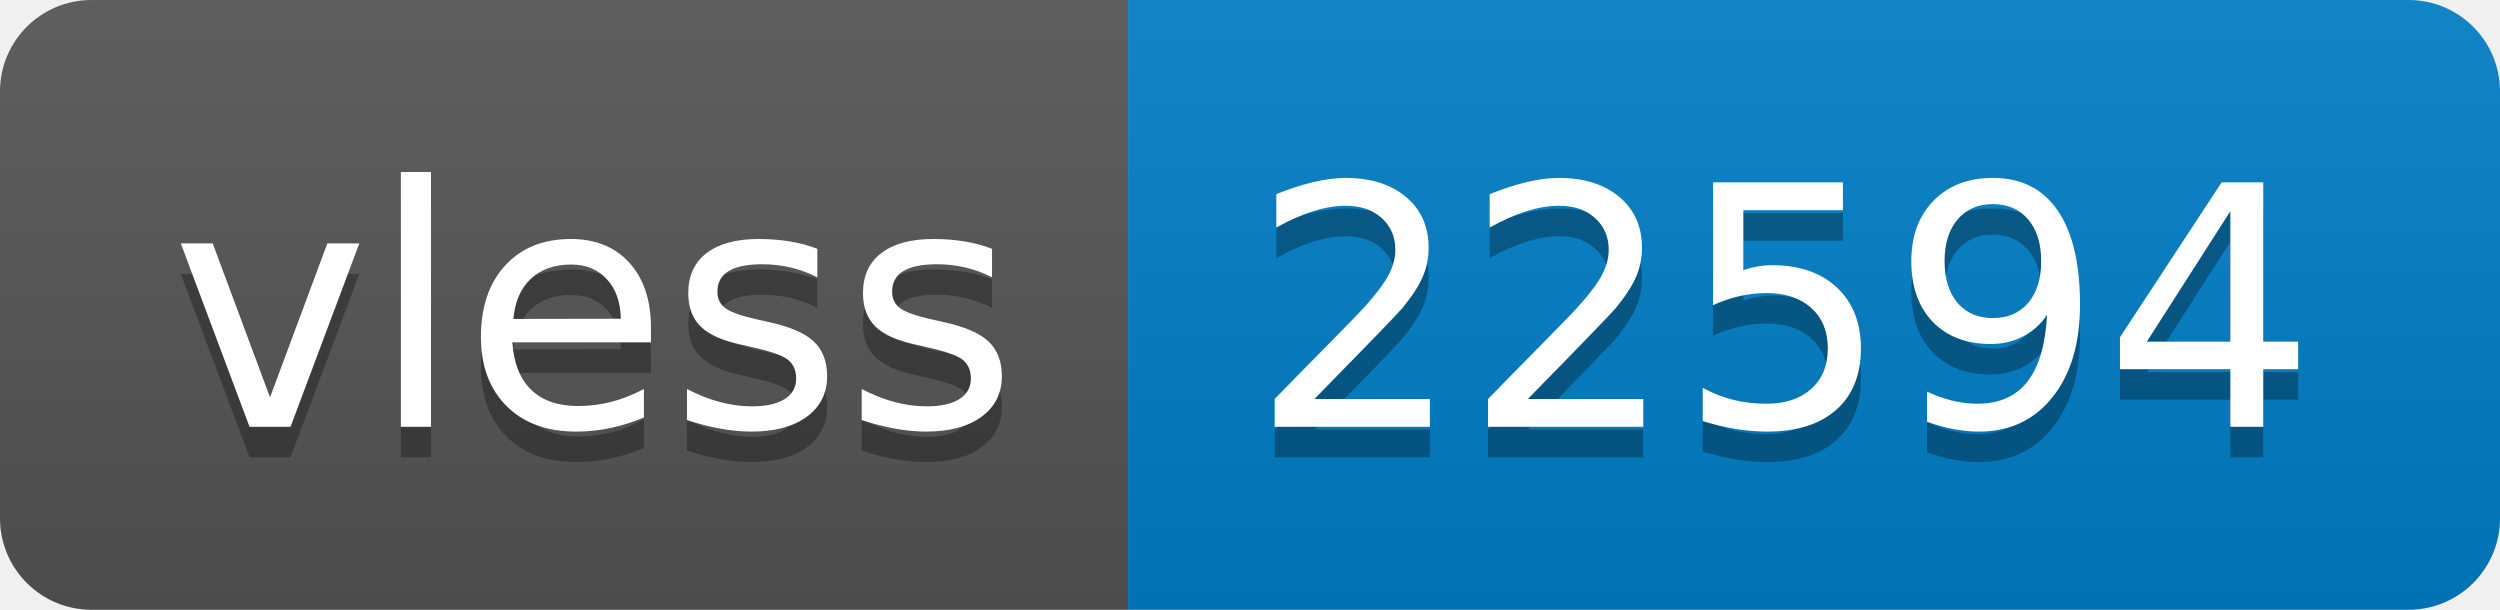
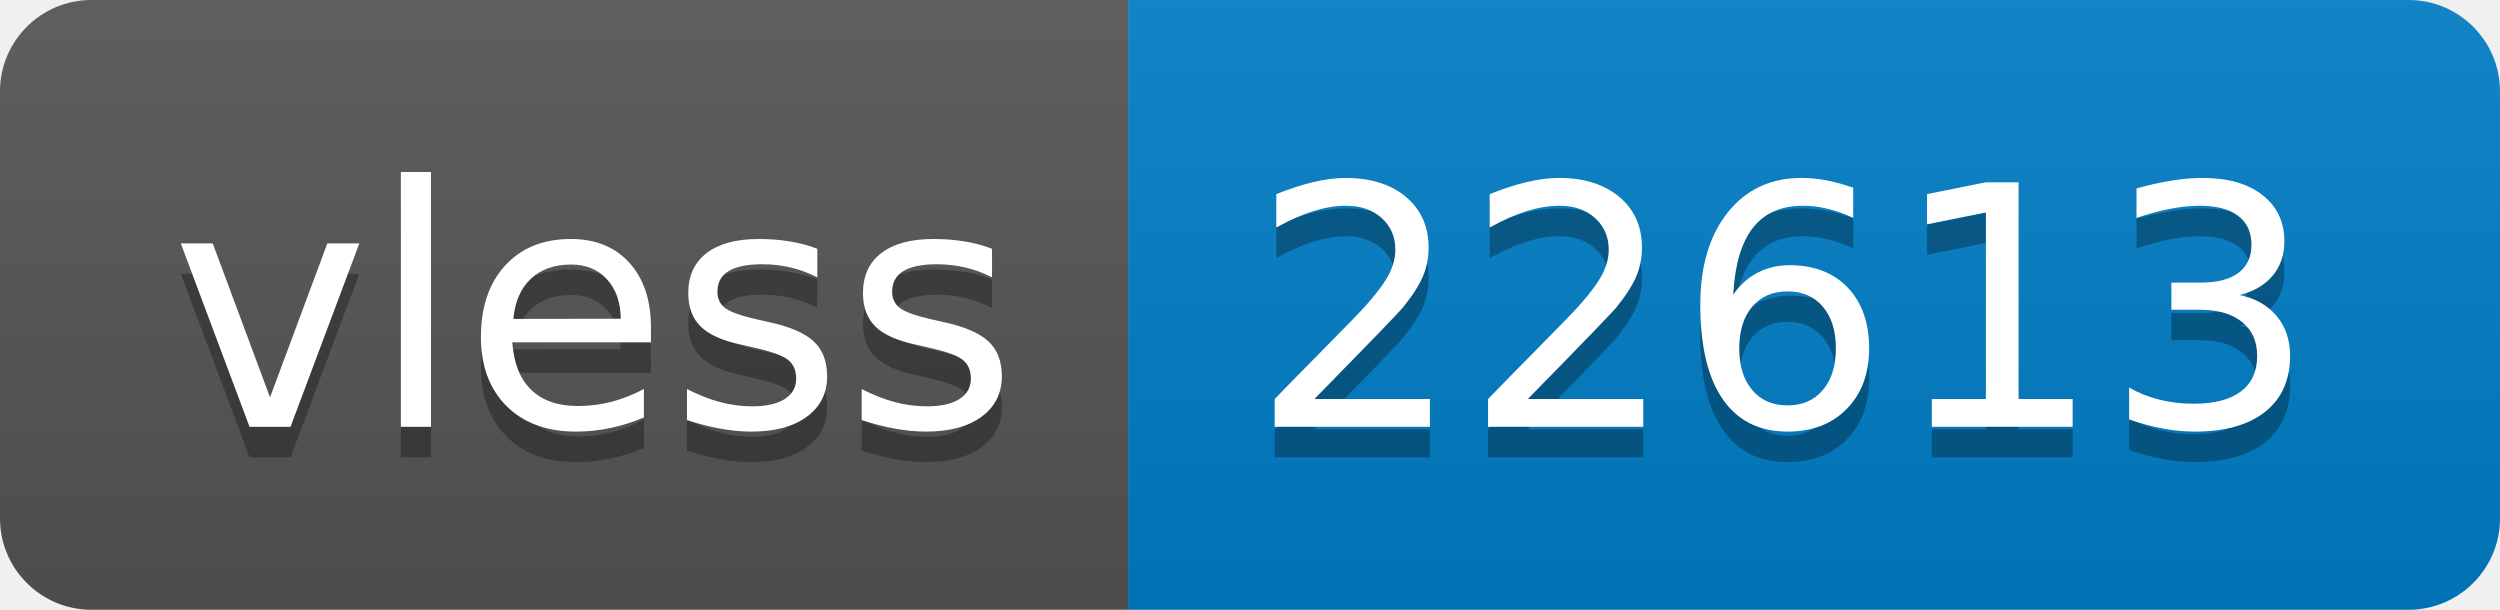
- <svg xmlns="http://www.w3.org/2000/svg" width="82" height="20" role="img" aria-label="vless: 22594">
+ <svg xmlns="http://www.w3.org/2000/svg" width="82" height="20" role="img" aria-label="vless: 22613">
  <linearGradient id="s" x2="0" y2="100%">
    <stop offset="0" stop-color="#bbb" stop-opacity=".1" />
    <stop offset="1" stop-opacity=".1" />
  </linearGradient>
  <clipPath id="r">
    <rect width="82" height="20" rx="3" fill="#fff" />
  </clipPath>
  <g clip-path="url(#r)">
    <rect width="37" height="20" fill="#555" />
    <rect x="37" width="45" height="20" fill="#007ec6" />
    <rect width="82" height="20" fill="url(#s)" />
  </g>
  <g fill="#fff" text-anchor="middle" font-family="Verdana,Geneva,DejaVu Sans,sans-serif" text-rendering="geometricPrecision" font-size="110">
    <text aria-hidden="true" x="195" y="150" fill="#010101" fill-opacity=".3" transform="scale(.1)" textLength="270">vless</text>
    <text x="195" y="140" transform="scale(.1)" fill="#fff" textLength="270">vless</text>
-     <text aria-hidden="true" x="585" y="150" fill="#010101" fill-opacity=".3" transform="scale(.1)" textLength="350">22594</text>
-     <text x="585" y="140" transform="scale(.1)" fill="#fff" textLength="350">22594</text>
+     <text aria-hidden="true" x="585" y="150" fill="#010101" fill-opacity=".3" transform="scale(.1)" textLength="350">22613</text>
+     <text x="585" y="140" transform="scale(.1)" fill="#fff" textLength="350">22613</text>
  </g>
</svg>
